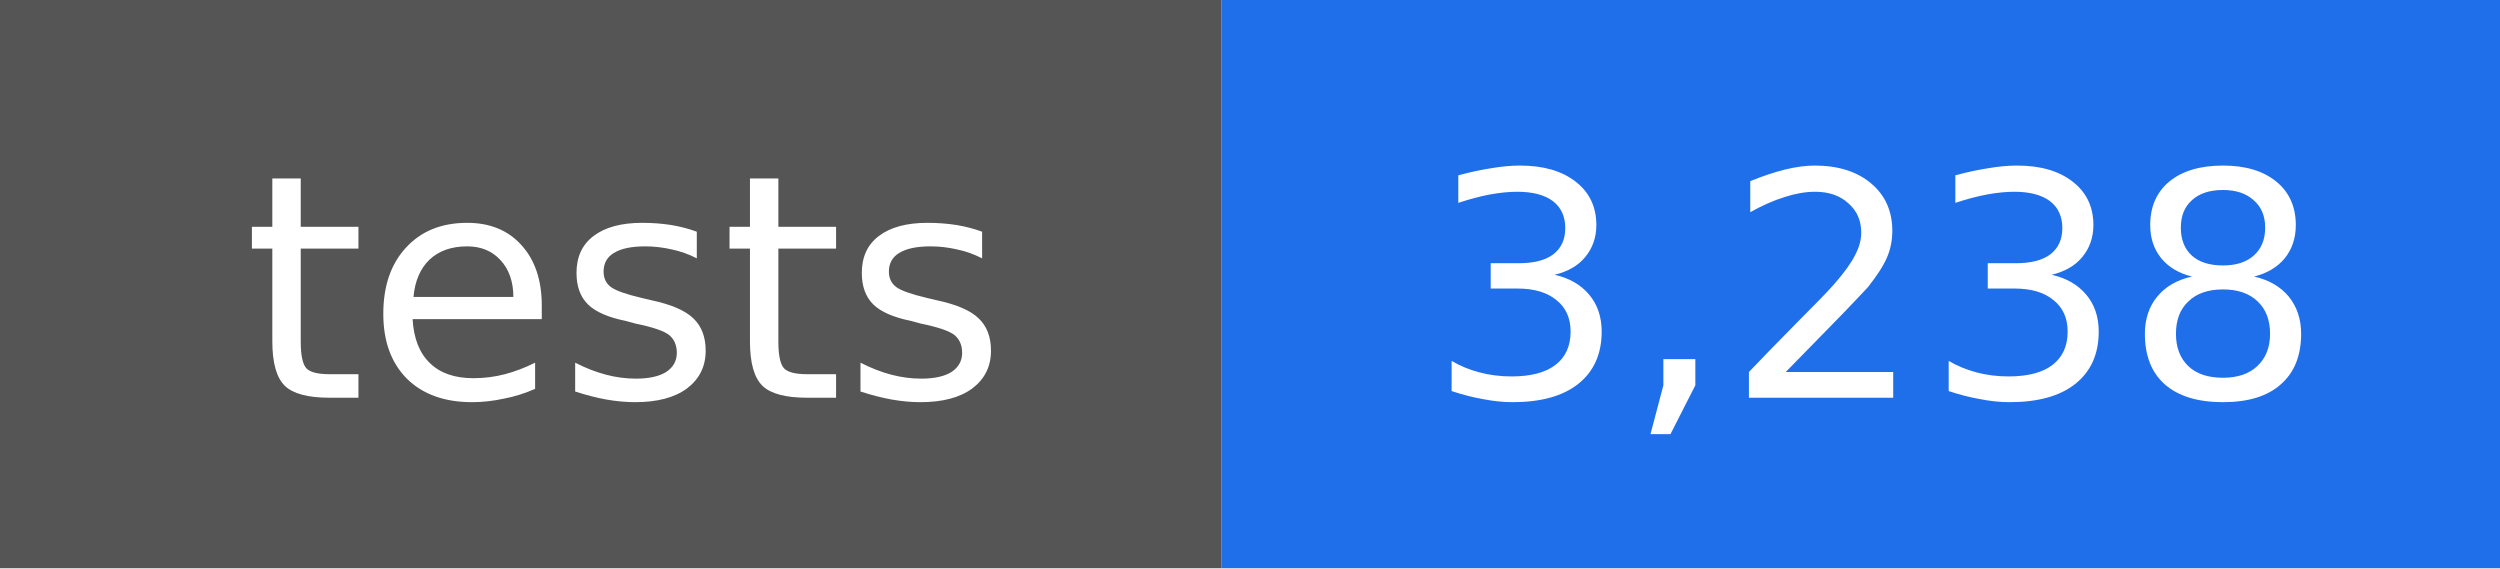
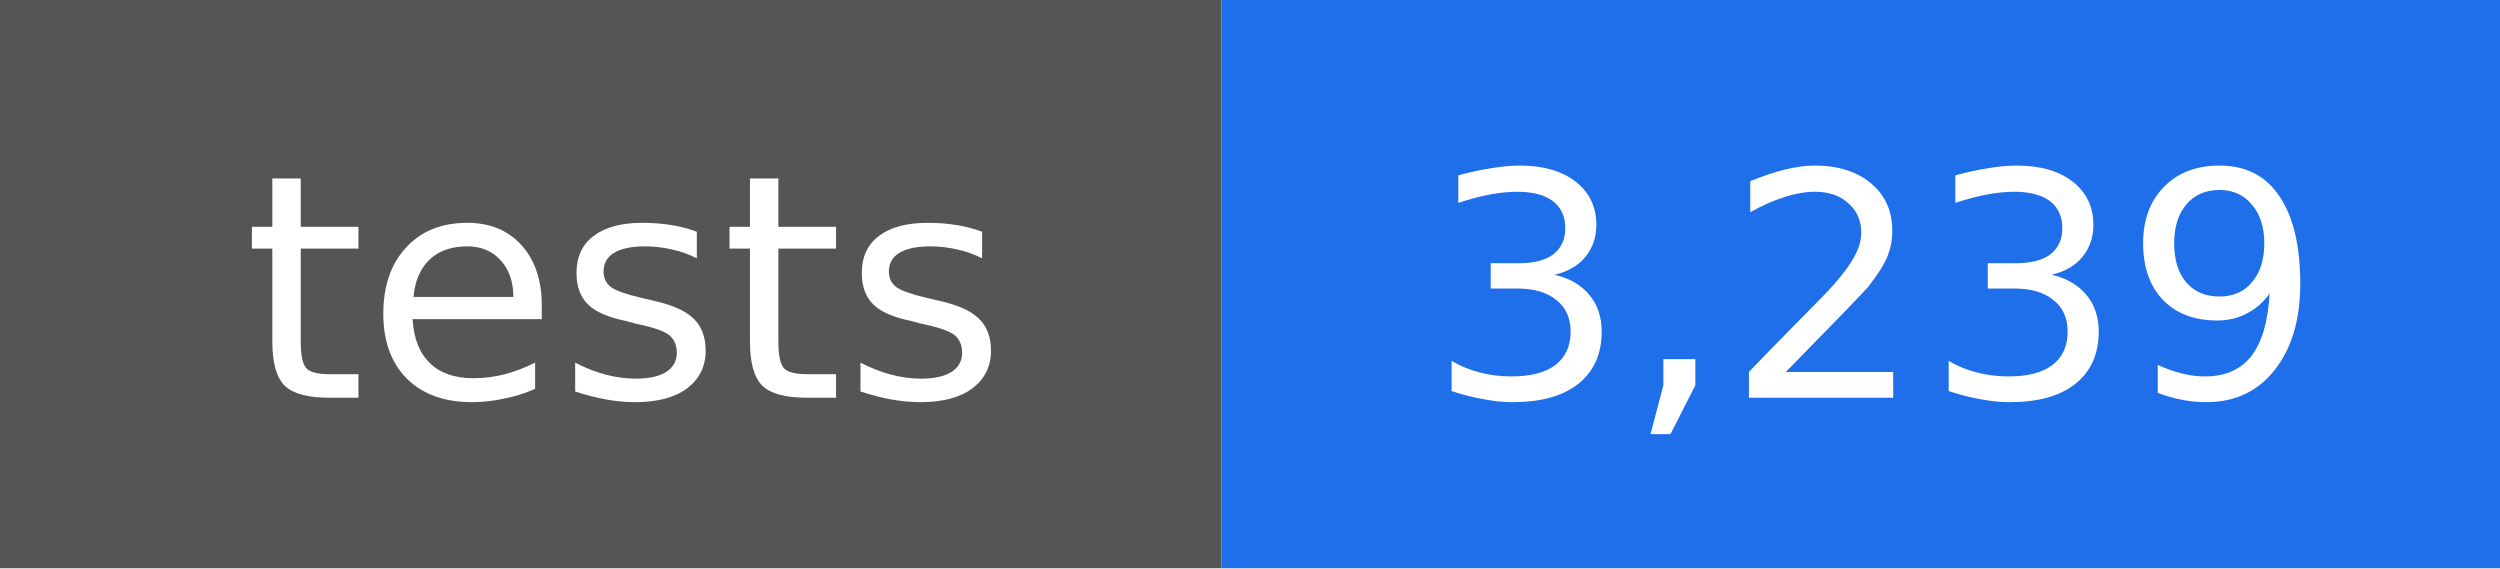
- <svg xmlns="http://www.w3.org/2000/svg" width="88" height="20" viewBox="0 0 88 20" role="img" aria-label="tests: 3,238">
+ <svg xmlns="http://www.w3.org/2000/svg" width="88" height="20" viewBox="0 0 88 20" role="img" aria-label="tests: 3,239">
  <rect width="43" height="20" fill="#555555" />
  <rect x="43" width="45" height="20" fill="#1f6feb" />
  <g fill="#ffffff" text-anchor="middle" font-family="DejaVu Sans, Verdana, sans-serif" font-size="11">
    <text x="22" y="14">tests</text>
-     <text x="66" y="14">3,238</text>
+     <text x="66" y="14">3,239</text>
  </g>
</svg>
